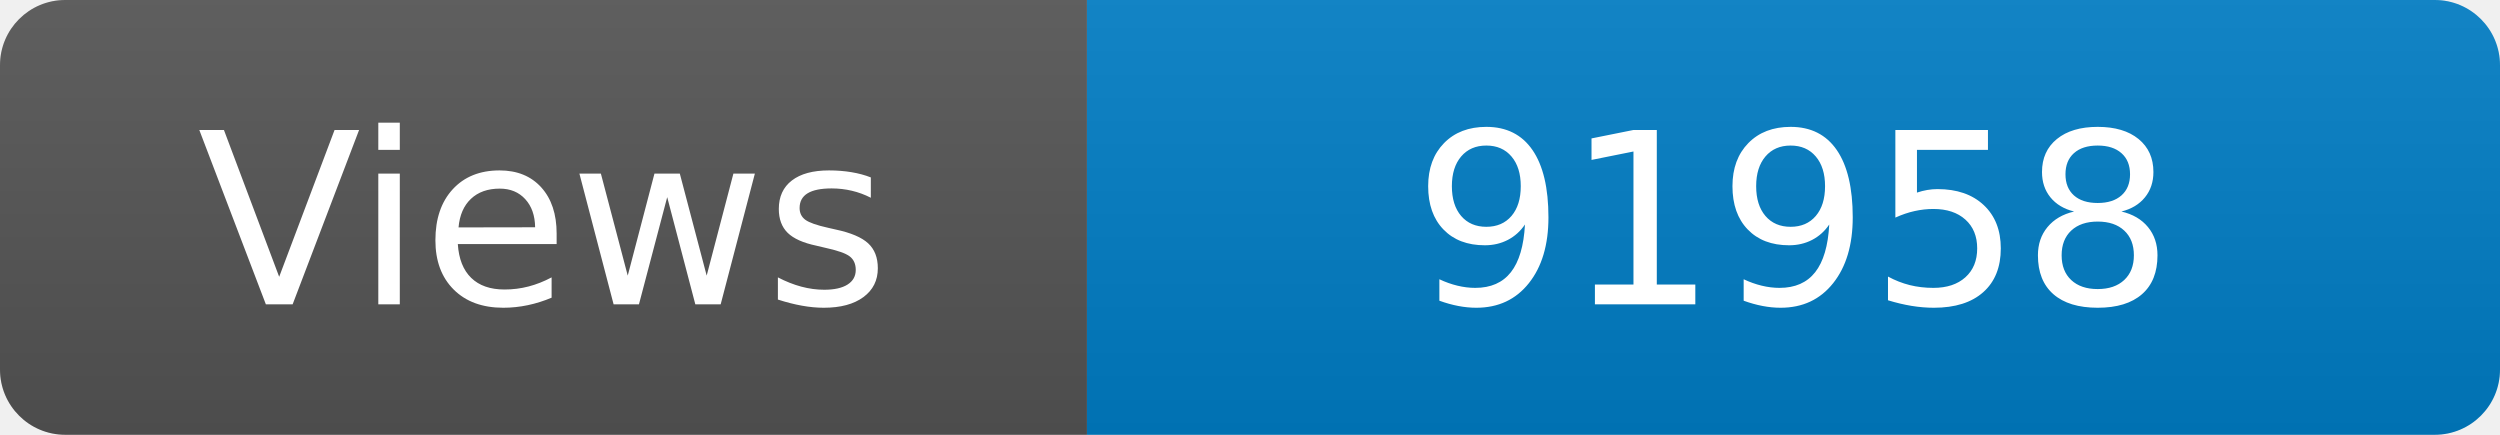
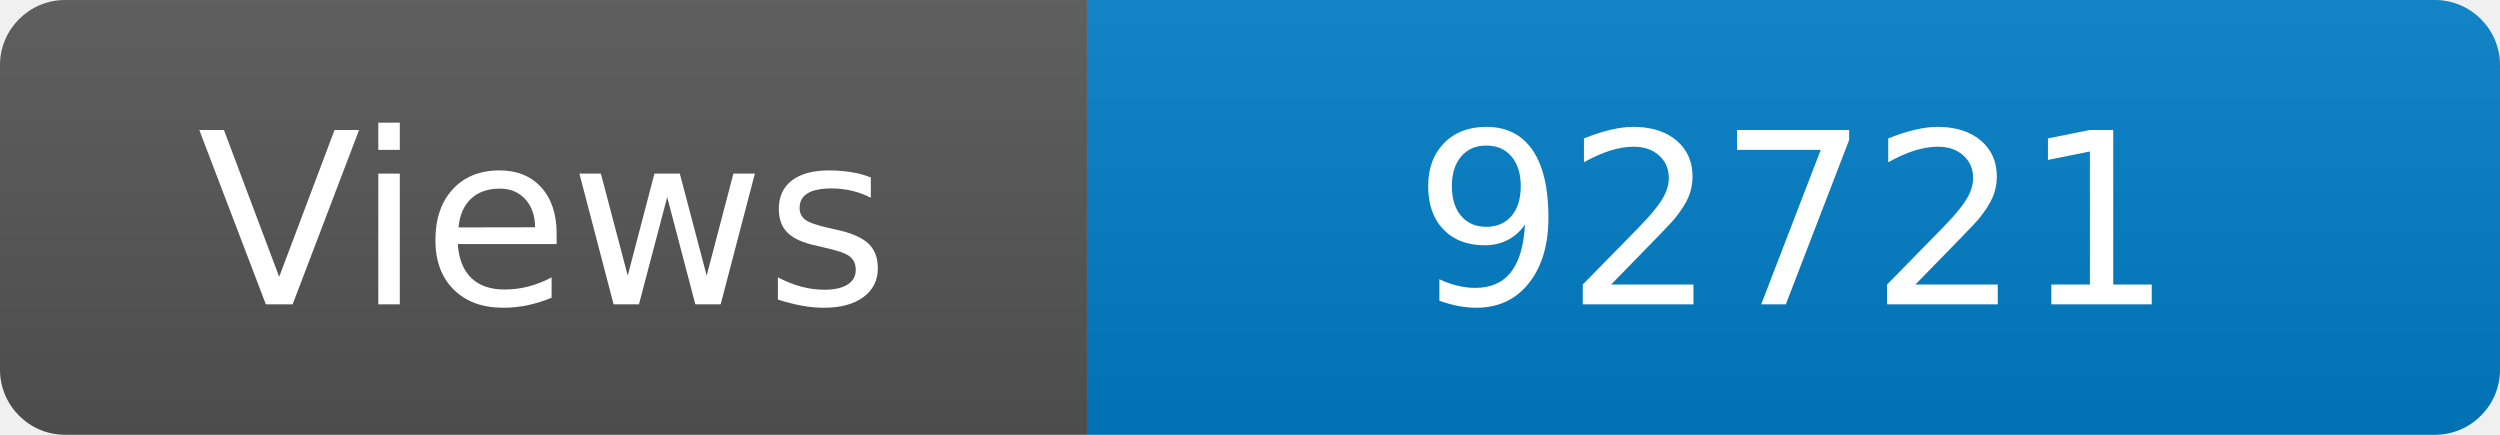
<svg xmlns="http://www.w3.org/2000/svg" width="115" height="20" role="img" aria-label="Maintained?: yes">
  <linearGradient id="s" x2="0" y2="100%">
    <stop offset="0" stop-color="#bbb" stop-opacity=".1" />
    <stop offset="1" stop-opacity=".1" />
  </linearGradient>
  <clipPath id="r">
    <rect width="115" height="20" rx="3" fill="#fff" />
  </clipPath>
  <g clip-path="url(#r)">
    <rect width="50" height="20" fill="#555" />
    <rect x="50" width="160" height="20" fill="#007ec6" />
    <rect width="115" height="20" fill="url(#s)" />
  </g>
  <g fill="#fff" text-anchor="middle" font-family="Verdana,Geneva,DejaVu Sans,sans-serif" font-size="110">
    <text x="250" y="140" transform="scale(.1)" fill="#fff">Views</text>
-     <text x="825" y="140" transform="scale(.1)" fill="#fff">91958</text>
+     <text x="825" y="140" transform="scale(.1)" fill="#fff">92721</text>
  </g>
</svg>
